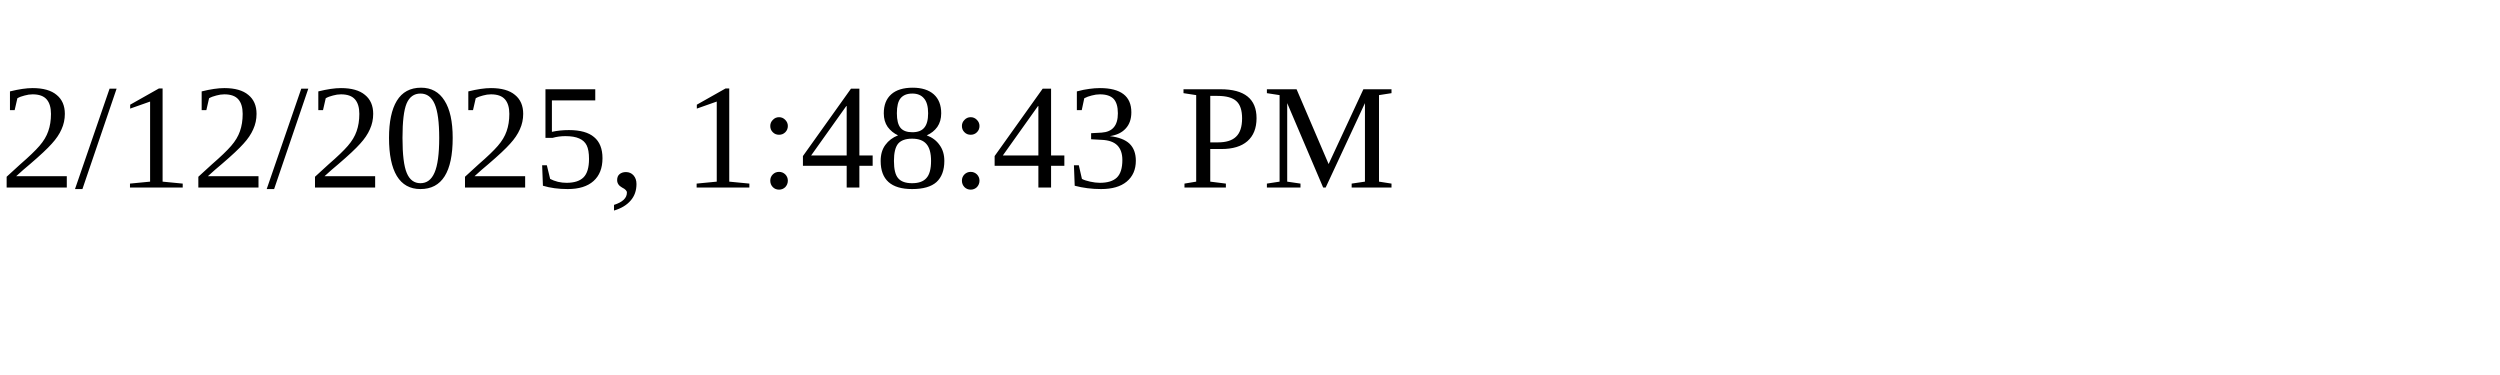
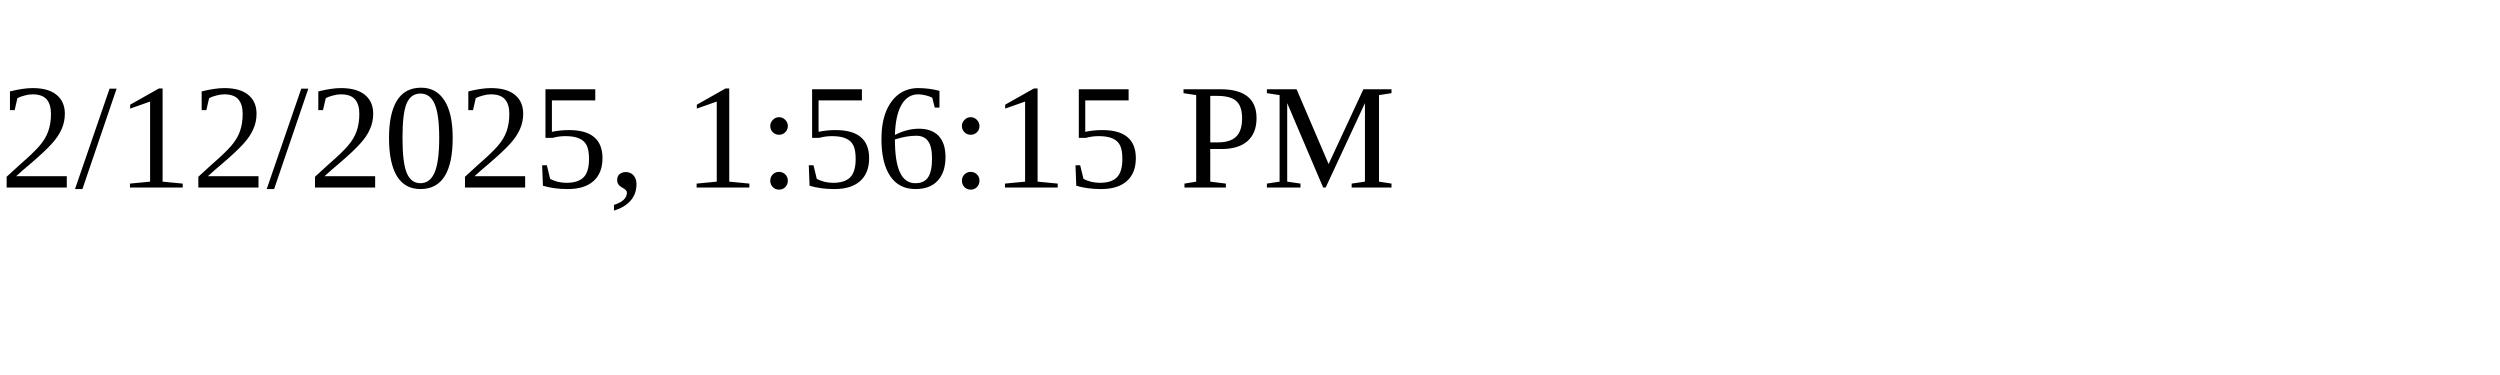
<svg xmlns="http://www.w3.org/2000/svg" height="30" width="200">
-   <text x="0" y="15">2/12/2025, 1:48:43 PM</text>
+   <text x="0" y="15">2/12/2025, 1:56:15 PM</text>
</svg>
